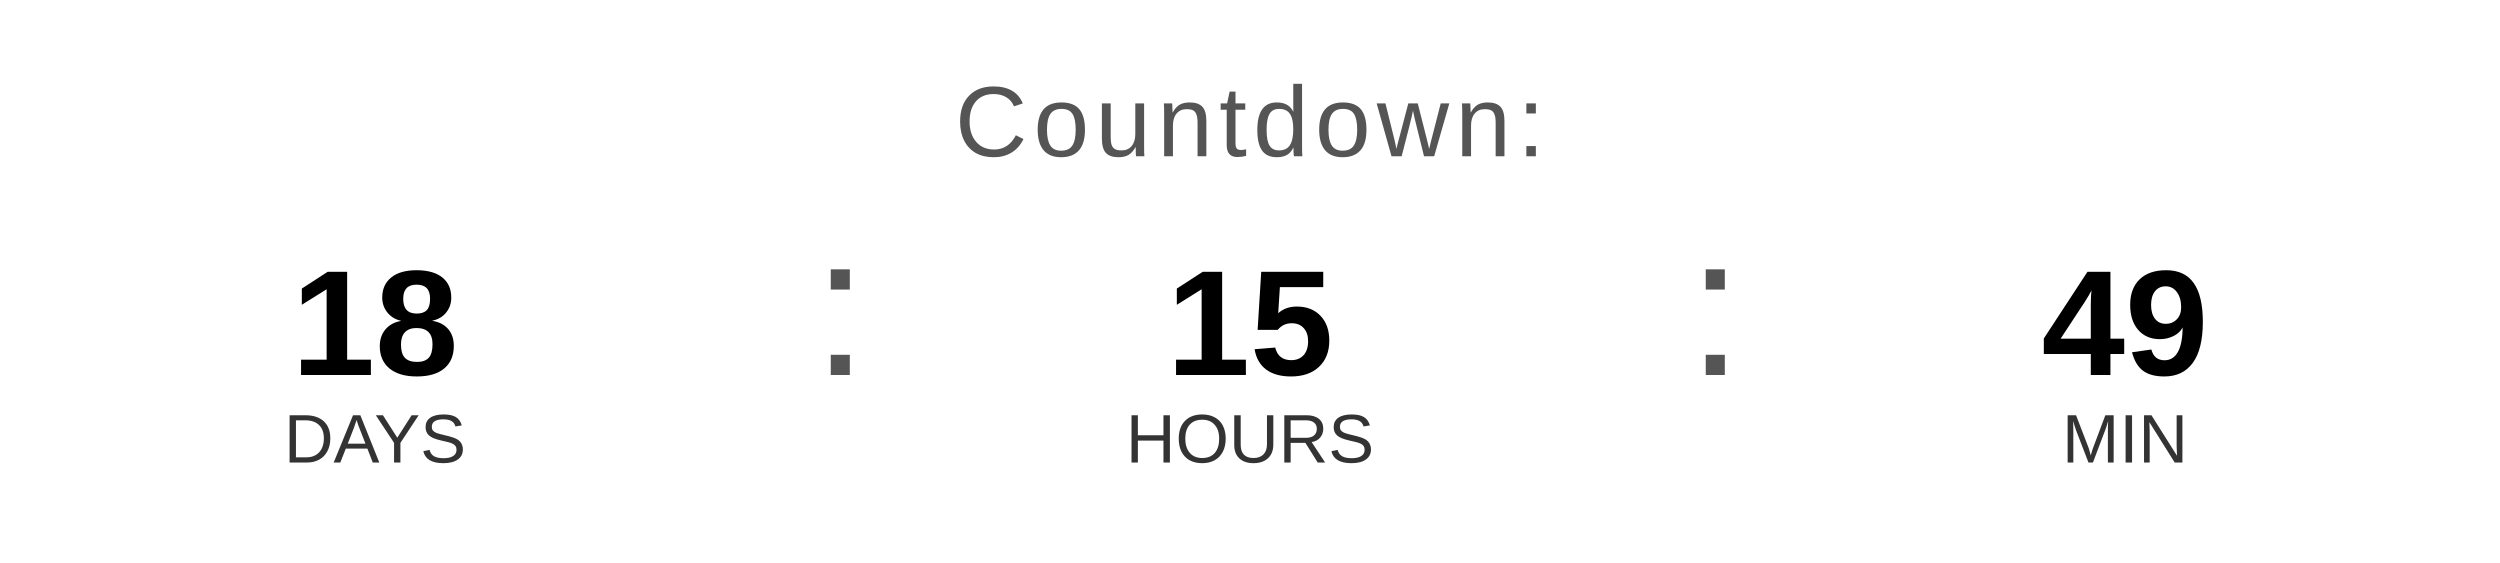
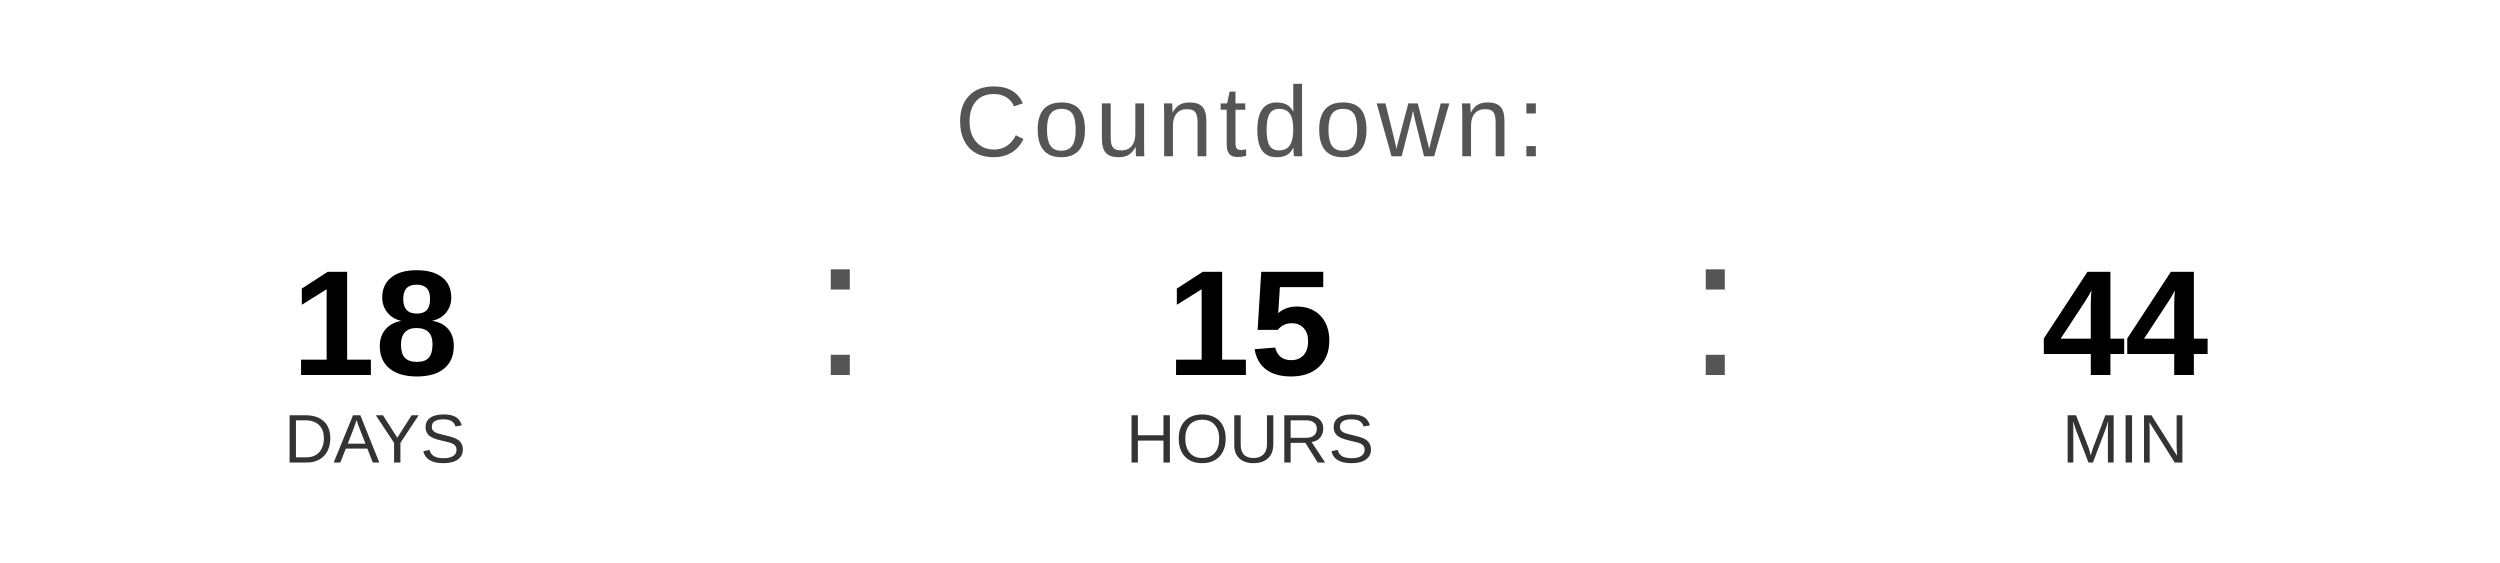
<svg xmlns="http://www.w3.org/2000/svg" width="400" height="90" viewBox="0 0 400 90">
  <text x="200" y="25" font-family="Arial, Helvetica, sans-serif" font-size="16" fill="#555555" text-anchor="middle" letter-spacing="1">
    Countdown:
  </text>
  <text x="60" y="60" font-family="Arial, Helvetica, sans-serif" font-size="24" font-weight="bold" fill="#000000" text-anchor="middle">18</text>
  <text x="60" y="74" font-family="Arial, Helvetica, sans-serif" font-size="11" fill="#333333" text-anchor="middle">DAYS</text>
  <text x="130" y="60" font-family="Arial, sans-serif" font-size="32" fill="#555555">:</text>
  <text x="200" y="60" font-family="Arial, Helvetica, sans-serif" font-size="24" font-weight="bold" fill="#000000" text-anchor="middle">15</text>
  <text x="200" y="74" font-family="Arial, Helvetica, sans-serif" font-size="11" fill="#333333" text-anchor="middle">HOURS</text>
  <text x="270" y="60" font-family="Arial, sans-serif" font-size="32" fill="#555555">:</text>
-   <text x="340" y="60" font-family="Arial, Helvetica, sans-serif" font-size="24" font-weight="bold" fill="#000000" text-anchor="middle">49</text>
+   <text x="340" y="60" font-family="Arial, Helvetica, sans-serif" font-size="24" font-weight="bold" fill="#000000" text-anchor="middle">44</text>
  <text x="340" y="74" font-family="Arial, Helvetica, sans-serif" font-size="11" fill="#333333" text-anchor="middle">MIN</text>
</svg>
